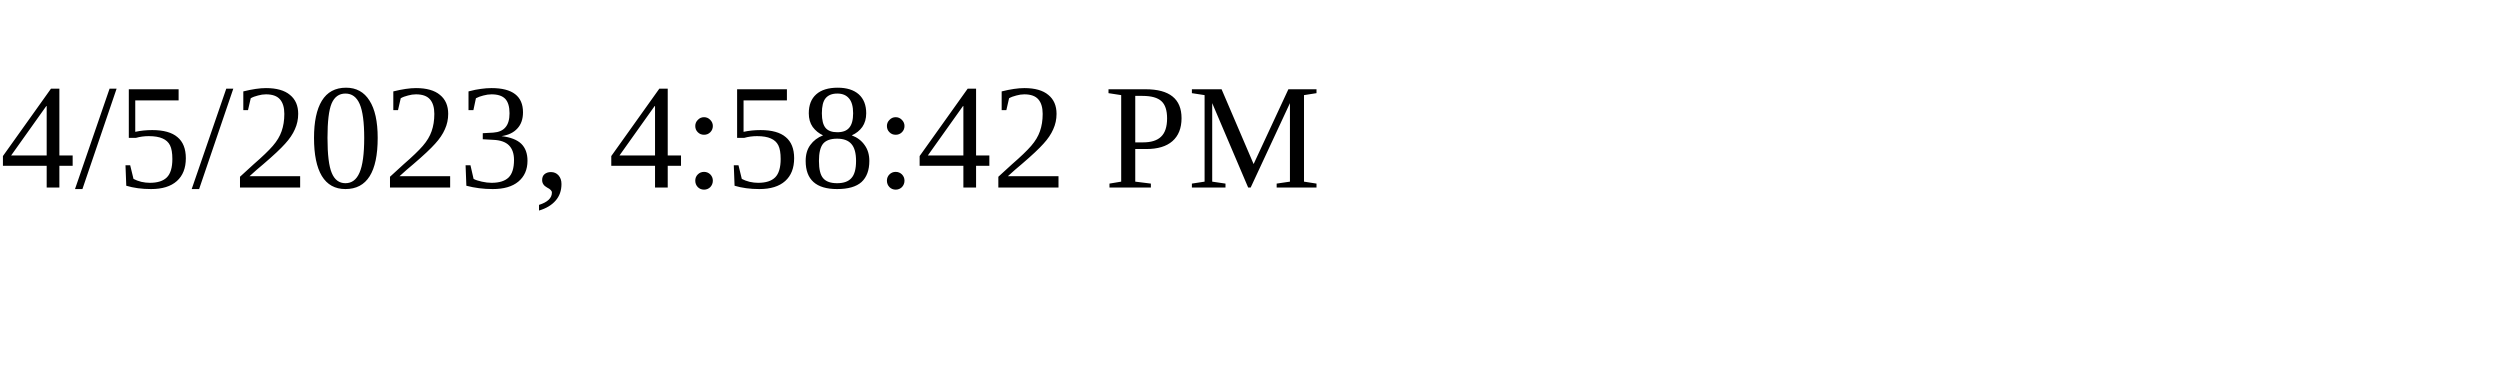
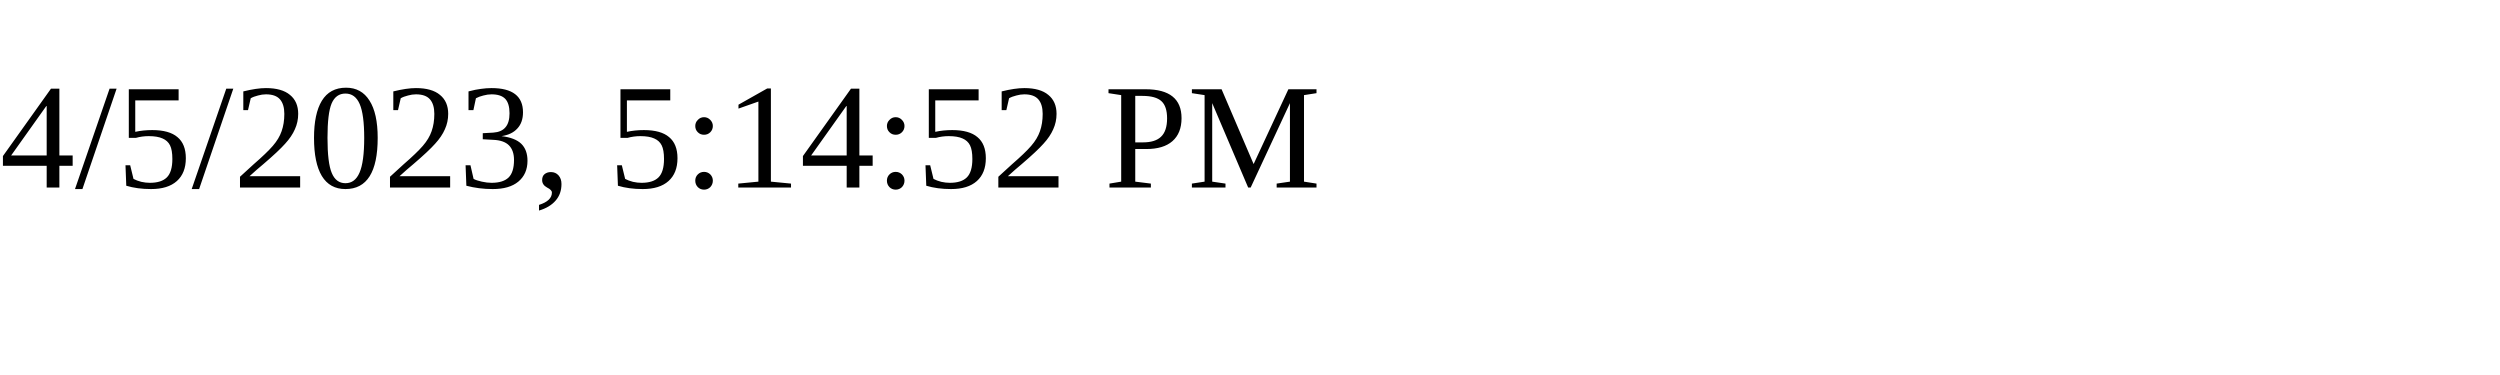
<svg xmlns="http://www.w3.org/2000/svg" height="30" width="200">
-   <text x="0" y="15">4/5/2023, 4:58:42 PM</text>
+   <text x="0" y="15">4/5/2023, 5:14:52 PM</text>
</svg>
